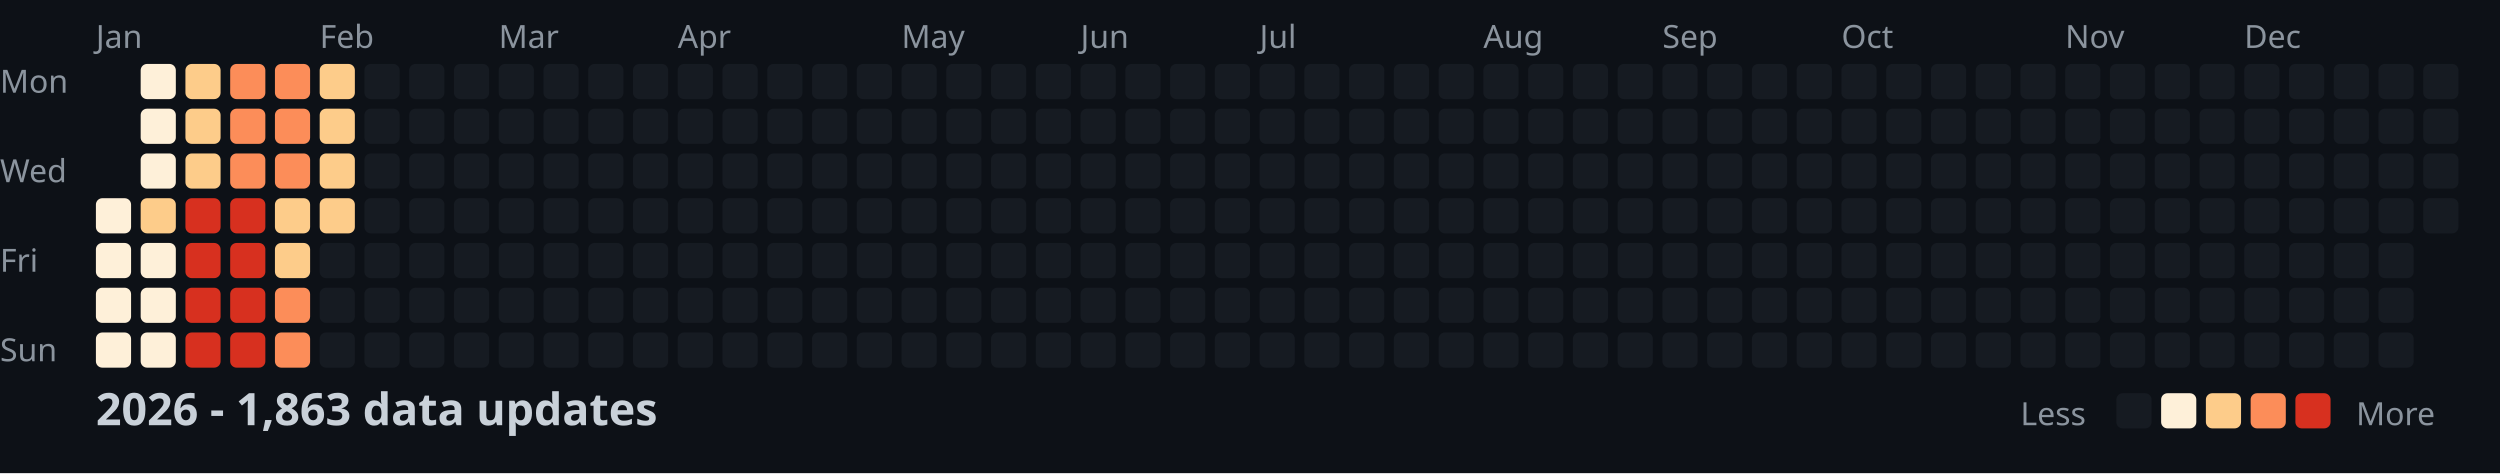
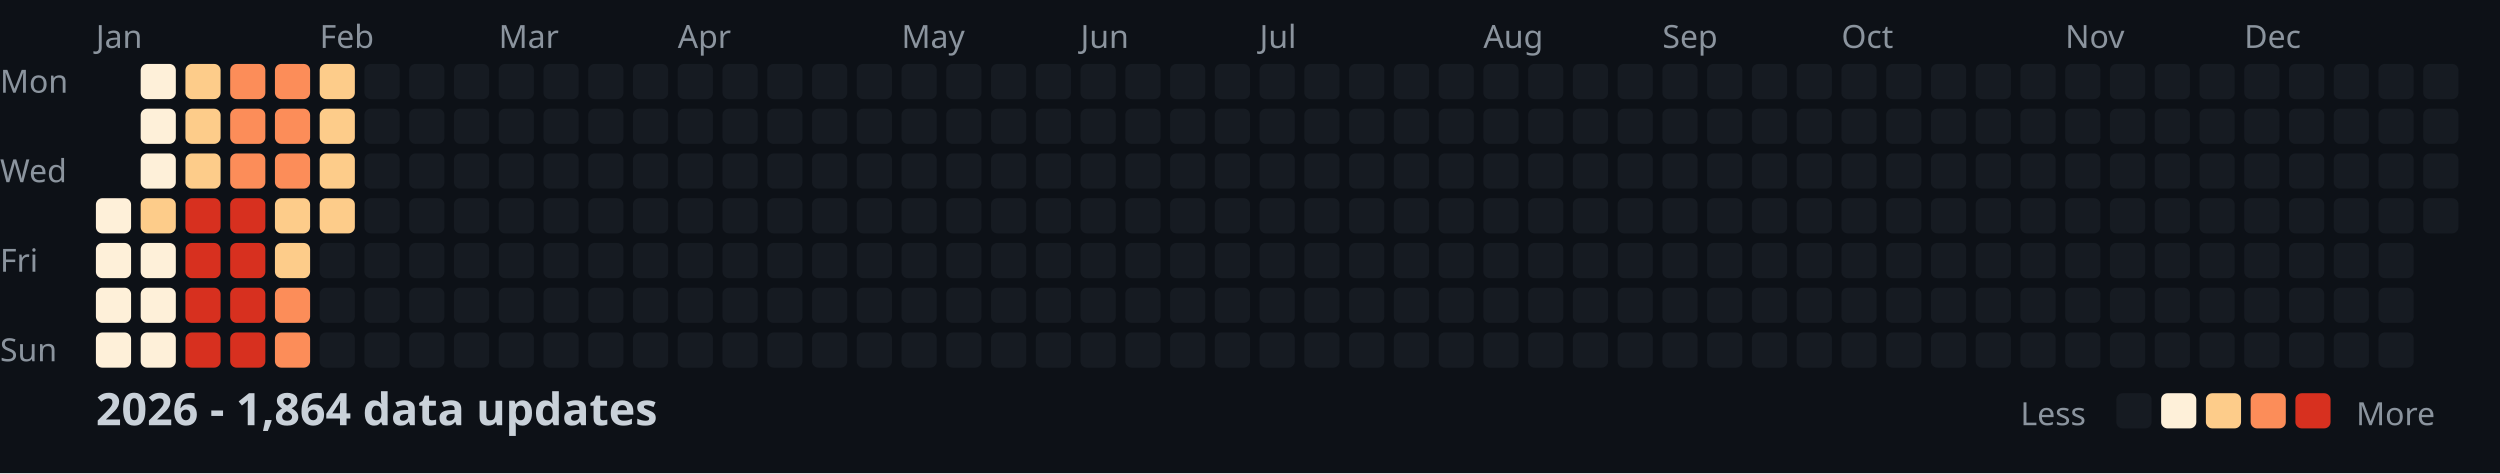
<svg xmlns="http://www.w3.org/2000/svg" width="782" height="148">
  <style>
    .month { font: 10px sans-serif; fill: #8b949e; }
    .day { font: 10px sans-serif; fill: #8b949e; }
    .title { font: bold 14px sans-serif; fill: #c9d1d9; }
    .legend { font: 10px sans-serif; fill: #8b949e; }
  </style>
  <rect width="100%" height="100%" fill="#0d1117" />
  <text x="0" y="29" class="day">Mon</text>
  <text x="0" y="57" class="day">Wed</text>
  <text x="0" y="85" class="day">Fri</text>
  <text x="0" y="113" class="day">Sun</text>
  <text x="30" y="15" class="month">Jan</text>
  <text x="100" y="15" class="month">Feb</text>
  <text x="156" y="15" class="month">Mar</text>
  <text x="212" y="15" class="month">Apr</text>
  <text x="282" y="15" class="month">May</text>
  <text x="338" y="15" class="month">Jun</text>
  <text x="394" y="15" class="month">Jul</text>
  <text x="464" y="15" class="month">Aug</text>
  <text x="520" y="15" class="month">Sep</text>
  <text x="576" y="15" class="month">Oct</text>
  <text x="646" y="15" class="month">Nov</text>
  <text x="702" y="15" class="month">Dec</text>
  <rect x="30" y="62" width="11" height="11" fill="#fef0d9" rx="2" />
  <rect x="30" y="76" width="11" height="11" fill="#fef0d9" rx="2" />
  <rect x="30" y="90" width="11" height="11" fill="#fef0d9" rx="2" />
  <rect x="30" y="104" width="11" height="11" fill="#fef0d9" rx="2" />
  <rect x="44" y="20" width="11" height="11" fill="#fef0d9" rx="2" />
  <rect x="44" y="34" width="11" height="11" fill="#fef0d9" rx="2" />
  <rect x="44" y="48" width="11" height="11" fill="#fef0d9" rx="2" />
  <rect x="44" y="62" width="11" height="11" fill="#fdcc8a" rx="2" />
  <rect x="44" y="76" width="11" height="11" fill="#fef0d9" rx="2" />
  <rect x="44" y="90" width="11" height="11" fill="#fef0d9" rx="2" />
  <rect x="44" y="104" width="11" height="11" fill="#fef0d9" rx="2" />
  <rect x="58" y="20" width="11" height="11" fill="#fdcc8a" rx="2" />
  <rect x="58" y="34" width="11" height="11" fill="#fdcc8a" rx="2" />
  <rect x="58" y="48" width="11" height="11" fill="#fdcc8a" rx="2" />
  <rect x="58" y="62" width="11" height="11" fill="#d7301f" rx="2" />
  <rect x="58" y="76" width="11" height="11" fill="#d7301f" rx="2" />
  <rect x="58" y="90" width="11" height="11" fill="#d7301f" rx="2" />
  <rect x="58" y="104" width="11" height="11" fill="#d7301f" rx="2" />
  <rect x="72" y="20" width="11" height="11" fill="#fc8d59" rx="2" />
  <rect x="72" y="34" width="11" height="11" fill="#fc8d59" rx="2" />
  <rect x="72" y="48" width="11" height="11" fill="#fc8d59" rx="2" />
  <rect x="72" y="62" width="11" height="11" fill="#d7301f" rx="2" />
  <rect x="72" y="76" width="11" height="11" fill="#d7301f" rx="2" />
  <rect x="72" y="90" width="11" height="11" fill="#d7301f" rx="2" />
  <rect x="72" y="104" width="11" height="11" fill="#d7301f" rx="2" />
  <rect x="86" y="20" width="11" height="11" fill="#fc8d59" rx="2" />
  <rect x="86" y="34" width="11" height="11" fill="#fc8d59" rx="2" />
  <rect x="86" y="48" width="11" height="11" fill="#fc8d59" rx="2" />
  <rect x="86" y="62" width="11" height="11" fill="#fdcc8a" rx="2" />
  <rect x="86" y="76" width="11" height="11" fill="#fdcc8a" rx="2" />
  <rect x="86" y="90" width="11" height="11" fill="#fc8d59" rx="2" />
  <rect x="86" y="104" width="11" height="11" fill="#fc8d59" rx="2" />
  <rect x="100" y="20" width="11" height="11" fill="#fdcc8a" rx="2" />
  <rect x="100" y="34" width="11" height="11" fill="#fdcc8a" rx="2" />
  <rect x="100" y="48" width="11" height="11" fill="#fdcc8a" rx="2" />
  <rect x="100" y="62" width="11" height="11" fill="#fdcc8a" rx="2" />
  <rect x="100" y="76" width="11" height="11" fill="#161b22" rx="2" />
  <rect x="100" y="90" width="11" height="11" fill="#161b22" rx="2" />
  <rect x="100" y="104" width="11" height="11" fill="#161b22" rx="2" />
  <rect x="114" y="20" width="11" height="11" fill="#161b22" rx="2" />
  <rect x="114" y="34" width="11" height="11" fill="#161b22" rx="2" />
  <rect x="114" y="48" width="11" height="11" fill="#161b22" rx="2" />
  <rect x="114" y="62" width="11" height="11" fill="#161b22" rx="2" />
  <rect x="114" y="76" width="11" height="11" fill="#161b22" rx="2" />
  <rect x="114" y="90" width="11" height="11" fill="#161b22" rx="2" />
  <rect x="114" y="104" width="11" height="11" fill="#161b22" rx="2" />
  <rect x="128" y="20" width="11" height="11" fill="#161b22" rx="2" />
  <rect x="128" y="34" width="11" height="11" fill="#161b22" rx="2" />
  <rect x="128" y="48" width="11" height="11" fill="#161b22" rx="2" />
  <rect x="128" y="62" width="11" height="11" fill="#161b22" rx="2" />
  <rect x="128" y="76" width="11" height="11" fill="#161b22" rx="2" />
  <rect x="128" y="90" width="11" height="11" fill="#161b22" rx="2" />
  <rect x="128" y="104" width="11" height="11" fill="#161b22" rx="2" />
  <rect x="142" y="20" width="11" height="11" fill="#161b22" rx="2" />
  <rect x="142" y="34" width="11" height="11" fill="#161b22" rx="2" />
  <rect x="142" y="48" width="11" height="11" fill="#161b22" rx="2" />
  <rect x="142" y="62" width="11" height="11" fill="#161b22" rx="2" />
  <rect x="142" y="76" width="11" height="11" fill="#161b22" rx="2" />
  <rect x="142" y="90" width="11" height="11" fill="#161b22" rx="2" />
  <rect x="142" y="104" width="11" height="11" fill="#161b22" rx="2" />
  <rect x="156" y="20" width="11" height="11" fill="#161b22" rx="2" />
  <rect x="156" y="34" width="11" height="11" fill="#161b22" rx="2" />
  <rect x="156" y="48" width="11" height="11" fill="#161b22" rx="2" />
  <rect x="156" y="62" width="11" height="11" fill="#161b22" rx="2" />
  <rect x="156" y="76" width="11" height="11" fill="#161b22" rx="2" />
  <rect x="156" y="90" width="11" height="11" fill="#161b22" rx="2" />
  <rect x="156" y="104" width="11" height="11" fill="#161b22" rx="2" />
  <rect x="170" y="20" width="11" height="11" fill="#161b22" rx="2" />
  <rect x="170" y="34" width="11" height="11" fill="#161b22" rx="2" />
  <rect x="170" y="48" width="11" height="11" fill="#161b22" rx="2" />
  <rect x="170" y="62" width="11" height="11" fill="#161b22" rx="2" />
  <rect x="170" y="76" width="11" height="11" fill="#161b22" rx="2" />
  <rect x="170" y="90" width="11" height="11" fill="#161b22" rx="2" />
  <rect x="170" y="104" width="11" height="11" fill="#161b22" rx="2" />
  <rect x="184" y="20" width="11" height="11" fill="#161b22" rx="2" />
  <rect x="184" y="34" width="11" height="11" fill="#161b22" rx="2" />
  <rect x="184" y="48" width="11" height="11" fill="#161b22" rx="2" />
  <rect x="184" y="62" width="11" height="11" fill="#161b22" rx="2" />
  <rect x="184" y="76" width="11" height="11" fill="#161b22" rx="2" />
  <rect x="184" y="90" width="11" height="11" fill="#161b22" rx="2" />
  <rect x="184" y="104" width="11" height="11" fill="#161b22" rx="2" />
  <rect x="198" y="20" width="11" height="11" fill="#161b22" rx="2" />
  <rect x="198" y="34" width="11" height="11" fill="#161b22" rx="2" />
  <rect x="198" y="48" width="11" height="11" fill="#161b22" rx="2" />
  <rect x="198" y="62" width="11" height="11" fill="#161b22" rx="2" />
  <rect x="198" y="76" width="11" height="11" fill="#161b22" rx="2" />
  <rect x="198" y="90" width="11" height="11" fill="#161b22" rx="2" />
  <rect x="198" y="104" width="11" height="11" fill="#161b22" rx="2" />
  <rect x="212" y="20" width="11" height="11" fill="#161b22" rx="2" />
  <rect x="212" y="34" width="11" height="11" fill="#161b22" rx="2" />
  <rect x="212" y="48" width="11" height="11" fill="#161b22" rx="2" />
  <rect x="212" y="62" width="11" height="11" fill="#161b22" rx="2" />
  <rect x="212" y="76" width="11" height="11" fill="#161b22" rx="2" />
  <rect x="212" y="90" width="11" height="11" fill="#161b22" rx="2" />
  <rect x="212" y="104" width="11" height="11" fill="#161b22" rx="2" />
  <rect x="226" y="20" width="11" height="11" fill="#161b22" rx="2" />
  <rect x="226" y="34" width="11" height="11" fill="#161b22" rx="2" />
  <rect x="226" y="48" width="11" height="11" fill="#161b22" rx="2" />
  <rect x="226" y="62" width="11" height="11" fill="#161b22" rx="2" />
  <rect x="226" y="76" width="11" height="11" fill="#161b22" rx="2" />
  <rect x="226" y="90" width="11" height="11" fill="#161b22" rx="2" />
  <rect x="226" y="104" width="11" height="11" fill="#161b22" rx="2" />
  <rect x="240" y="20" width="11" height="11" fill="#161b22" rx="2" />
  <rect x="240" y="34" width="11" height="11" fill="#161b22" rx="2" />
  <rect x="240" y="48" width="11" height="11" fill="#161b22" rx="2" />
  <rect x="240" y="62" width="11" height="11" fill="#161b22" rx="2" />
  <rect x="240" y="76" width="11" height="11" fill="#161b22" rx="2" />
  <rect x="240" y="90" width="11" height="11" fill="#161b22" rx="2" />
  <rect x="240" y="104" width="11" height="11" fill="#161b22" rx="2" />
  <rect x="254" y="20" width="11" height="11" fill="#161b22" rx="2" />
  <rect x="254" y="34" width="11" height="11" fill="#161b22" rx="2" />
  <rect x="254" y="48" width="11" height="11" fill="#161b22" rx="2" />
  <rect x="254" y="62" width="11" height="11" fill="#161b22" rx="2" />
  <rect x="254" y="76" width="11" height="11" fill="#161b22" rx="2" />
  <rect x="254" y="90" width="11" height="11" fill="#161b22" rx="2" />
  <rect x="254" y="104" width="11" height="11" fill="#161b22" rx="2" />
  <rect x="268" y="20" width="11" height="11" fill="#161b22" rx="2" />
  <rect x="268" y="34" width="11" height="11" fill="#161b22" rx="2" />
  <rect x="268" y="48" width="11" height="11" fill="#161b22" rx="2" />
  <rect x="268" y="62" width="11" height="11" fill="#161b22" rx="2" />
  <rect x="268" y="76" width="11" height="11" fill="#161b22" rx="2" />
  <rect x="268" y="90" width="11" height="11" fill="#161b22" rx="2" />
  <rect x="268" y="104" width="11" height="11" fill="#161b22" rx="2" />
  <rect x="282" y="20" width="11" height="11" fill="#161b22" rx="2" />
  <rect x="282" y="34" width="11" height="11" fill="#161b22" rx="2" />
  <rect x="282" y="48" width="11" height="11" fill="#161b22" rx="2" />
  <rect x="282" y="62" width="11" height="11" fill="#161b22" rx="2" />
  <rect x="282" y="76" width="11" height="11" fill="#161b22" rx="2" />
  <rect x="282" y="90" width="11" height="11" fill="#161b22" rx="2" />
  <rect x="282" y="104" width="11" height="11" fill="#161b22" rx="2" />
  <rect x="296" y="20" width="11" height="11" fill="#161b22" rx="2" />
  <rect x="296" y="34" width="11" height="11" fill="#161b22" rx="2" />
  <rect x="296" y="48" width="11" height="11" fill="#161b22" rx="2" />
  <rect x="296" y="62" width="11" height="11" fill="#161b22" rx="2" />
  <rect x="296" y="76" width="11" height="11" fill="#161b22" rx="2" />
  <rect x="296" y="90" width="11" height="11" fill="#161b22" rx="2" />
  <rect x="296" y="104" width="11" height="11" fill="#161b22" rx="2" />
  <rect x="310" y="20" width="11" height="11" fill="#161b22" rx="2" />
  <rect x="310" y="34" width="11" height="11" fill="#161b22" rx="2" />
  <rect x="310" y="48" width="11" height="11" fill="#161b22" rx="2" />
  <rect x="310" y="62" width="11" height="11" fill="#161b22" rx="2" />
  <rect x="310" y="76" width="11" height="11" fill="#161b22" rx="2" />
  <rect x="310" y="90" width="11" height="11" fill="#161b22" rx="2" />
  <rect x="310" y="104" width="11" height="11" fill="#161b22" rx="2" />
  <rect x="324" y="20" width="11" height="11" fill="#161b22" rx="2" />
  <rect x="324" y="34" width="11" height="11" fill="#161b22" rx="2" />
  <rect x="324" y="48" width="11" height="11" fill="#161b22" rx="2" />
  <rect x="324" y="62" width="11" height="11" fill="#161b22" rx="2" />
  <rect x="324" y="76" width="11" height="11" fill="#161b22" rx="2" />
  <rect x="324" y="90" width="11" height="11" fill="#161b22" rx="2" />
  <rect x="324" y="104" width="11" height="11" fill="#161b22" rx="2" />
  <rect x="338" y="20" width="11" height="11" fill="#161b22" rx="2" />
  <rect x="338" y="34" width="11" height="11" fill="#161b22" rx="2" />
  <rect x="338" y="48" width="11" height="11" fill="#161b22" rx="2" />
  <rect x="338" y="62" width="11" height="11" fill="#161b22" rx="2" />
  <rect x="338" y="76" width="11" height="11" fill="#161b22" rx="2" />
  <rect x="338" y="90" width="11" height="11" fill="#161b22" rx="2" />
  <rect x="338" y="104" width="11" height="11" fill="#161b22" rx="2" />
  <rect x="352" y="20" width="11" height="11" fill="#161b22" rx="2" />
  <rect x="352" y="34" width="11" height="11" fill="#161b22" rx="2" />
  <rect x="352" y="48" width="11" height="11" fill="#161b22" rx="2" />
  <rect x="352" y="62" width="11" height="11" fill="#161b22" rx="2" />
  <rect x="352" y="76" width="11" height="11" fill="#161b22" rx="2" />
  <rect x="352" y="90" width="11" height="11" fill="#161b22" rx="2" />
  <rect x="352" y="104" width="11" height="11" fill="#161b22" rx="2" />
  <rect x="366" y="20" width="11" height="11" fill="#161b22" rx="2" />
  <rect x="366" y="34" width="11" height="11" fill="#161b22" rx="2" />
  <rect x="366" y="48" width="11" height="11" fill="#161b22" rx="2" />
  <rect x="366" y="62" width="11" height="11" fill="#161b22" rx="2" />
  <rect x="366" y="76" width="11" height="11" fill="#161b22" rx="2" />
  <rect x="366" y="90" width="11" height="11" fill="#161b22" rx="2" />
  <rect x="366" y="104" width="11" height="11" fill="#161b22" rx="2" />
  <rect x="380" y="20" width="11" height="11" fill="#161b22" rx="2" />
  <rect x="380" y="34" width="11" height="11" fill="#161b22" rx="2" />
  <rect x="380" y="48" width="11" height="11" fill="#161b22" rx="2" />
  <rect x="380" y="62" width="11" height="11" fill="#161b22" rx="2" />
  <rect x="380" y="76" width="11" height="11" fill="#161b22" rx="2" />
  <rect x="380" y="90" width="11" height="11" fill="#161b22" rx="2" />
  <rect x="380" y="104" width="11" height="11" fill="#161b22" rx="2" />
  <rect x="394" y="20" width="11" height="11" fill="#161b22" rx="2" />
  <rect x="394" y="34" width="11" height="11" fill="#161b22" rx="2" />
  <rect x="394" y="48" width="11" height="11" fill="#161b22" rx="2" />
  <rect x="394" y="62" width="11" height="11" fill="#161b22" rx="2" />
  <rect x="394" y="76" width="11" height="11" fill="#161b22" rx="2" />
  <rect x="394" y="90" width="11" height="11" fill="#161b22" rx="2" />
  <rect x="394" y="104" width="11" height="11" fill="#161b22" rx="2" />
  <rect x="408" y="20" width="11" height="11" fill="#161b22" rx="2" />
  <rect x="408" y="34" width="11" height="11" fill="#161b22" rx="2" />
  <rect x="408" y="48" width="11" height="11" fill="#161b22" rx="2" />
  <rect x="408" y="62" width="11" height="11" fill="#161b22" rx="2" />
  <rect x="408" y="76" width="11" height="11" fill="#161b22" rx="2" />
  <rect x="408" y="90" width="11" height="11" fill="#161b22" rx="2" />
  <rect x="408" y="104" width="11" height="11" fill="#161b22" rx="2" />
  <rect x="422" y="20" width="11" height="11" fill="#161b22" rx="2" />
  <rect x="422" y="34" width="11" height="11" fill="#161b22" rx="2" />
  <rect x="422" y="48" width="11" height="11" fill="#161b22" rx="2" />
  <rect x="422" y="62" width="11" height="11" fill="#161b22" rx="2" />
  <rect x="422" y="76" width="11" height="11" fill="#161b22" rx="2" />
  <rect x="422" y="90" width="11" height="11" fill="#161b22" rx="2" />
  <rect x="422" y="104" width="11" height="11" fill="#161b22" rx="2" />
  <rect x="436" y="20" width="11" height="11" fill="#161b22" rx="2" />
  <rect x="436" y="34" width="11" height="11" fill="#161b22" rx="2" />
  <rect x="436" y="48" width="11" height="11" fill="#161b22" rx="2" />
  <rect x="436" y="62" width="11" height="11" fill="#161b22" rx="2" />
  <rect x="436" y="76" width="11" height="11" fill="#161b22" rx="2" />
  <rect x="436" y="90" width="11" height="11" fill="#161b22" rx="2" />
  <rect x="436" y="104" width="11" height="11" fill="#161b22" rx="2" />
  <rect x="450" y="20" width="11" height="11" fill="#161b22" rx="2" />
  <rect x="450" y="34" width="11" height="11" fill="#161b22" rx="2" />
  <rect x="450" y="48" width="11" height="11" fill="#161b22" rx="2" />
  <rect x="450" y="62" width="11" height="11" fill="#161b22" rx="2" />
  <rect x="450" y="76" width="11" height="11" fill="#161b22" rx="2" />
  <rect x="450" y="90" width="11" height="11" fill="#161b22" rx="2" />
  <rect x="450" y="104" width="11" height="11" fill="#161b22" rx="2" />
  <rect x="464" y="20" width="11" height="11" fill="#161b22" rx="2" />
  <rect x="464" y="34" width="11" height="11" fill="#161b22" rx="2" />
  <rect x="464" y="48" width="11" height="11" fill="#161b22" rx="2" />
  <rect x="464" y="62" width="11" height="11" fill="#161b22" rx="2" />
  <rect x="464" y="76" width="11" height="11" fill="#161b22" rx="2" />
  <rect x="464" y="90" width="11" height="11" fill="#161b22" rx="2" />
  <rect x="464" y="104" width="11" height="11" fill="#161b22" rx="2" />
  <rect x="478" y="20" width="11" height="11" fill="#161b22" rx="2" />
  <rect x="478" y="34" width="11" height="11" fill="#161b22" rx="2" />
  <rect x="478" y="48" width="11" height="11" fill="#161b22" rx="2" />
  <rect x="478" y="62" width="11" height="11" fill="#161b22" rx="2" />
  <rect x="478" y="76" width="11" height="11" fill="#161b22" rx="2" />
  <rect x="478" y="90" width="11" height="11" fill="#161b22" rx="2" />
  <rect x="478" y="104" width="11" height="11" fill="#161b22" rx="2" />
  <rect x="492" y="20" width="11" height="11" fill="#161b22" rx="2" />
  <rect x="492" y="34" width="11" height="11" fill="#161b22" rx="2" />
  <rect x="492" y="48" width="11" height="11" fill="#161b22" rx="2" />
  <rect x="492" y="62" width="11" height="11" fill="#161b22" rx="2" />
  <rect x="492" y="76" width="11" height="11" fill="#161b22" rx="2" />
  <rect x="492" y="90" width="11" height="11" fill="#161b22" rx="2" />
  <rect x="492" y="104" width="11" height="11" fill="#161b22" rx="2" />
  <rect x="506" y="20" width="11" height="11" fill="#161b22" rx="2" />
  <rect x="506" y="34" width="11" height="11" fill="#161b22" rx="2" />
  <rect x="506" y="48" width="11" height="11" fill="#161b22" rx="2" />
  <rect x="506" y="62" width="11" height="11" fill="#161b22" rx="2" />
  <rect x="506" y="76" width="11" height="11" fill="#161b22" rx="2" />
  <rect x="506" y="90" width="11" height="11" fill="#161b22" rx="2" />
  <rect x="506" y="104" width="11" height="11" fill="#161b22" rx="2" />
  <rect x="520" y="20" width="11" height="11" fill="#161b22" rx="2" />
  <rect x="520" y="34" width="11" height="11" fill="#161b22" rx="2" />
  <rect x="520" y="48" width="11" height="11" fill="#161b22" rx="2" />
  <rect x="520" y="62" width="11" height="11" fill="#161b22" rx="2" />
  <rect x="520" y="76" width="11" height="11" fill="#161b22" rx="2" />
  <rect x="520" y="90" width="11" height="11" fill="#161b22" rx="2" />
  <rect x="520" y="104" width="11" height="11" fill="#161b22" rx="2" />
  <rect x="534" y="20" width="11" height="11" fill="#161b22" rx="2" />
  <rect x="534" y="34" width="11" height="11" fill="#161b22" rx="2" />
  <rect x="534" y="48" width="11" height="11" fill="#161b22" rx="2" />
  <rect x="534" y="62" width="11" height="11" fill="#161b22" rx="2" />
  <rect x="534" y="76" width="11" height="11" fill="#161b22" rx="2" />
  <rect x="534" y="90" width="11" height="11" fill="#161b22" rx="2" />
  <rect x="534" y="104" width="11" height="11" fill="#161b22" rx="2" />
  <rect x="548" y="20" width="11" height="11" fill="#161b22" rx="2" />
  <rect x="548" y="34" width="11" height="11" fill="#161b22" rx="2" />
  <rect x="548" y="48" width="11" height="11" fill="#161b22" rx="2" />
  <rect x="548" y="62" width="11" height="11" fill="#161b22" rx="2" />
  <rect x="548" y="76" width="11" height="11" fill="#161b22" rx="2" />
  <rect x="548" y="90" width="11" height="11" fill="#161b22" rx="2" />
  <rect x="548" y="104" width="11" height="11" fill="#161b22" rx="2" />
  <rect x="562" y="20" width="11" height="11" fill="#161b22" rx="2" />
  <rect x="562" y="34" width="11" height="11" fill="#161b22" rx="2" />
  <rect x="562" y="48" width="11" height="11" fill="#161b22" rx="2" />
  <rect x="562" y="62" width="11" height="11" fill="#161b22" rx="2" />
  <rect x="562" y="76" width="11" height="11" fill="#161b22" rx="2" />
  <rect x="562" y="90" width="11" height="11" fill="#161b22" rx="2" />
  <rect x="562" y="104" width="11" height="11" fill="#161b22" rx="2" />
  <rect x="576" y="20" width="11" height="11" fill="#161b22" rx="2" />
  <rect x="576" y="34" width="11" height="11" fill="#161b22" rx="2" />
  <rect x="576" y="48" width="11" height="11" fill="#161b22" rx="2" />
  <rect x="576" y="62" width="11" height="11" fill="#161b22" rx="2" />
  <rect x="576" y="76" width="11" height="11" fill="#161b22" rx="2" />
  <rect x="576" y="90" width="11" height="11" fill="#161b22" rx="2" />
  <rect x="576" y="104" width="11" height="11" fill="#161b22" rx="2" />
  <rect x="590" y="20" width="11" height="11" fill="#161b22" rx="2" />
  <rect x="590" y="34" width="11" height="11" fill="#161b22" rx="2" />
  <rect x="590" y="48" width="11" height="11" fill="#161b22" rx="2" />
  <rect x="590" y="62" width="11" height="11" fill="#161b22" rx="2" />
  <rect x="590" y="76" width="11" height="11" fill="#161b22" rx="2" />
  <rect x="590" y="90" width="11" height="11" fill="#161b22" rx="2" />
  <rect x="590" y="104" width="11" height="11" fill="#161b22" rx="2" />
  <rect x="604" y="20" width="11" height="11" fill="#161b22" rx="2" />
  <rect x="604" y="34" width="11" height="11" fill="#161b22" rx="2" />
  <rect x="604" y="48" width="11" height="11" fill="#161b22" rx="2" />
  <rect x="604" y="62" width="11" height="11" fill="#161b22" rx="2" />
  <rect x="604" y="76" width="11" height="11" fill="#161b22" rx="2" />
  <rect x="604" y="90" width="11" height="11" fill="#161b22" rx="2" />
  <rect x="604" y="104" width="11" height="11" fill="#161b22" rx="2" />
  <rect x="618" y="20" width="11" height="11" fill="#161b22" rx="2" />
  <rect x="618" y="34" width="11" height="11" fill="#161b22" rx="2" />
  <rect x="618" y="48" width="11" height="11" fill="#161b22" rx="2" />
  <rect x="618" y="62" width="11" height="11" fill="#161b22" rx="2" />
  <rect x="618" y="76" width="11" height="11" fill="#161b22" rx="2" />
  <rect x="618" y="90" width="11" height="11" fill="#161b22" rx="2" />
  <rect x="618" y="104" width="11" height="11" fill="#161b22" rx="2" />
  <rect x="632" y="20" width="11" height="11" fill="#161b22" rx="2" />
  <rect x="632" y="34" width="11" height="11" fill="#161b22" rx="2" />
  <rect x="632" y="48" width="11" height="11" fill="#161b22" rx="2" />
  <rect x="632" y="62" width="11" height="11" fill="#161b22" rx="2" />
  <rect x="632" y="76" width="11" height="11" fill="#161b22" rx="2" />
  <rect x="632" y="90" width="11" height="11" fill="#161b22" rx="2" />
  <rect x="632" y="104" width="11" height="11" fill="#161b22" rx="2" />
  <rect x="646" y="20" width="11" height="11" fill="#161b22" rx="2" />
  <rect x="646" y="34" width="11" height="11" fill="#161b22" rx="2" />
  <rect x="646" y="48" width="11" height="11" fill="#161b22" rx="2" />
  <rect x="646" y="62" width="11" height="11" fill="#161b22" rx="2" />
  <rect x="646" y="76" width="11" height="11" fill="#161b22" rx="2" />
  <rect x="646" y="90" width="11" height="11" fill="#161b22" rx="2" />
  <rect x="646" y="104" width="11" height="11" fill="#161b22" rx="2" />
  <rect x="660" y="20" width="11" height="11" fill="#161b22" rx="2" />
  <rect x="660" y="34" width="11" height="11" fill="#161b22" rx="2" />
  <rect x="660" y="48" width="11" height="11" fill="#161b22" rx="2" />
  <rect x="660" y="62" width="11" height="11" fill="#161b22" rx="2" />
  <rect x="660" y="76" width="11" height="11" fill="#161b22" rx="2" />
  <rect x="660" y="90" width="11" height="11" fill="#161b22" rx="2" />
  <rect x="660" y="104" width="11" height="11" fill="#161b22" rx="2" />
  <rect x="674" y="20" width="11" height="11" fill="#161b22" rx="2" />
  <rect x="674" y="34" width="11" height="11" fill="#161b22" rx="2" />
  <rect x="674" y="48" width="11" height="11" fill="#161b22" rx="2" />
  <rect x="674" y="62" width="11" height="11" fill="#161b22" rx="2" />
  <rect x="674" y="76" width="11" height="11" fill="#161b22" rx="2" />
  <rect x="674" y="90" width="11" height="11" fill="#161b22" rx="2" />
  <rect x="674" y="104" width="11" height="11" fill="#161b22" rx="2" />
  <rect x="688" y="20" width="11" height="11" fill="#161b22" rx="2" />
  <rect x="688" y="34" width="11" height="11" fill="#161b22" rx="2" />
  <rect x="688" y="48" width="11" height="11" fill="#161b22" rx="2" />
  <rect x="688" y="62" width="11" height="11" fill="#161b22" rx="2" />
  <rect x="688" y="76" width="11" height="11" fill="#161b22" rx="2" />
  <rect x="688" y="90" width="11" height="11" fill="#161b22" rx="2" />
  <rect x="688" y="104" width="11" height="11" fill="#161b22" rx="2" />
  <rect x="702" y="20" width="11" height="11" fill="#161b22" rx="2" />
  <rect x="702" y="34" width="11" height="11" fill="#161b22" rx="2" />
  <rect x="702" y="48" width="11" height="11" fill="#161b22" rx="2" />
  <rect x="702" y="62" width="11" height="11" fill="#161b22" rx="2" />
  <rect x="702" y="76" width="11" height="11" fill="#161b22" rx="2" />
  <rect x="702" y="90" width="11" height="11" fill="#161b22" rx="2" />
  <rect x="702" y="104" width="11" height="11" fill="#161b22" rx="2" />
  <rect x="716" y="20" width="11" height="11" fill="#161b22" rx="2" />
  <rect x="716" y="34" width="11" height="11" fill="#161b22" rx="2" />
  <rect x="716" y="48" width="11" height="11" fill="#161b22" rx="2" />
  <rect x="716" y="62" width="11" height="11" fill="#161b22" rx="2" />
  <rect x="716" y="76" width="11" height="11" fill="#161b22" rx="2" />
  <rect x="716" y="90" width="11" height="11" fill="#161b22" rx="2" />
  <rect x="716" y="104" width="11" height="11" fill="#161b22" rx="2" />
  <rect x="730" y="20" width="11" height="11" fill="#161b22" rx="2" />
  <rect x="730" y="34" width="11" height="11" fill="#161b22" rx="2" />
  <rect x="730" y="48" width="11" height="11" fill="#161b22" rx="2" />
  <rect x="730" y="62" width="11" height="11" fill="#161b22" rx="2" />
  <rect x="730" y="76" width="11" height="11" fill="#161b22" rx="2" />
  <rect x="730" y="90" width="11" height="11" fill="#161b22" rx="2" />
  <rect x="730" y="104" width="11" height="11" fill="#161b22" rx="2" />
  <rect x="744" y="20" width="11" height="11" fill="#161b22" rx="2" />
  <rect x="744" y="34" width="11" height="11" fill="#161b22" rx="2" />
  <rect x="744" y="48" width="11" height="11" fill="#161b22" rx="2" />
  <rect x="744" y="62" width="11" height="11" fill="#161b22" rx="2" />
  <rect x="744" y="76" width="11" height="11" fill="#161b22" rx="2" />
  <rect x="744" y="90" width="11" height="11" fill="#161b22" rx="2" />
  <rect x="744" y="104" width="11" height="11" fill="#161b22" rx="2" />
  <rect x="758" y="20" width="11" height="11" fill="#161b22" rx="2" />
  <rect x="758" y="34" width="11" height="11" fill="#161b22" rx="2" />
  <rect x="758" y="48" width="11" height="11" fill="#161b22" rx="2" />
  <rect x="758" y="62" width="11" height="11" fill="#161b22" rx="2" />
-   <text x="30" y="133" class="title">2026 - 1,863 data updates</text>
+   <text x="30" y="133" class="title">2026 - 1,864 data updates</text>
  <text x="632" y="133" class="legend">Less</text>
  <rect x="662" y="123" width="11" height="11" fill="#161b22" rx="2" />
  <rect x="676" y="123" width="11" height="11" fill="#fef0d9" rx="2" />
  <rect x="690" y="123" width="11" height="11" fill="#fdcc8a" rx="2" />
  <rect x="704" y="123" width="11" height="11" fill="#fc8d59" rx="2" />
  <rect x="718" y="123" width="11" height="11" fill="#d7301f" rx="2" />
  <text x="737" y="133" class="legend">More</text>
</svg>
